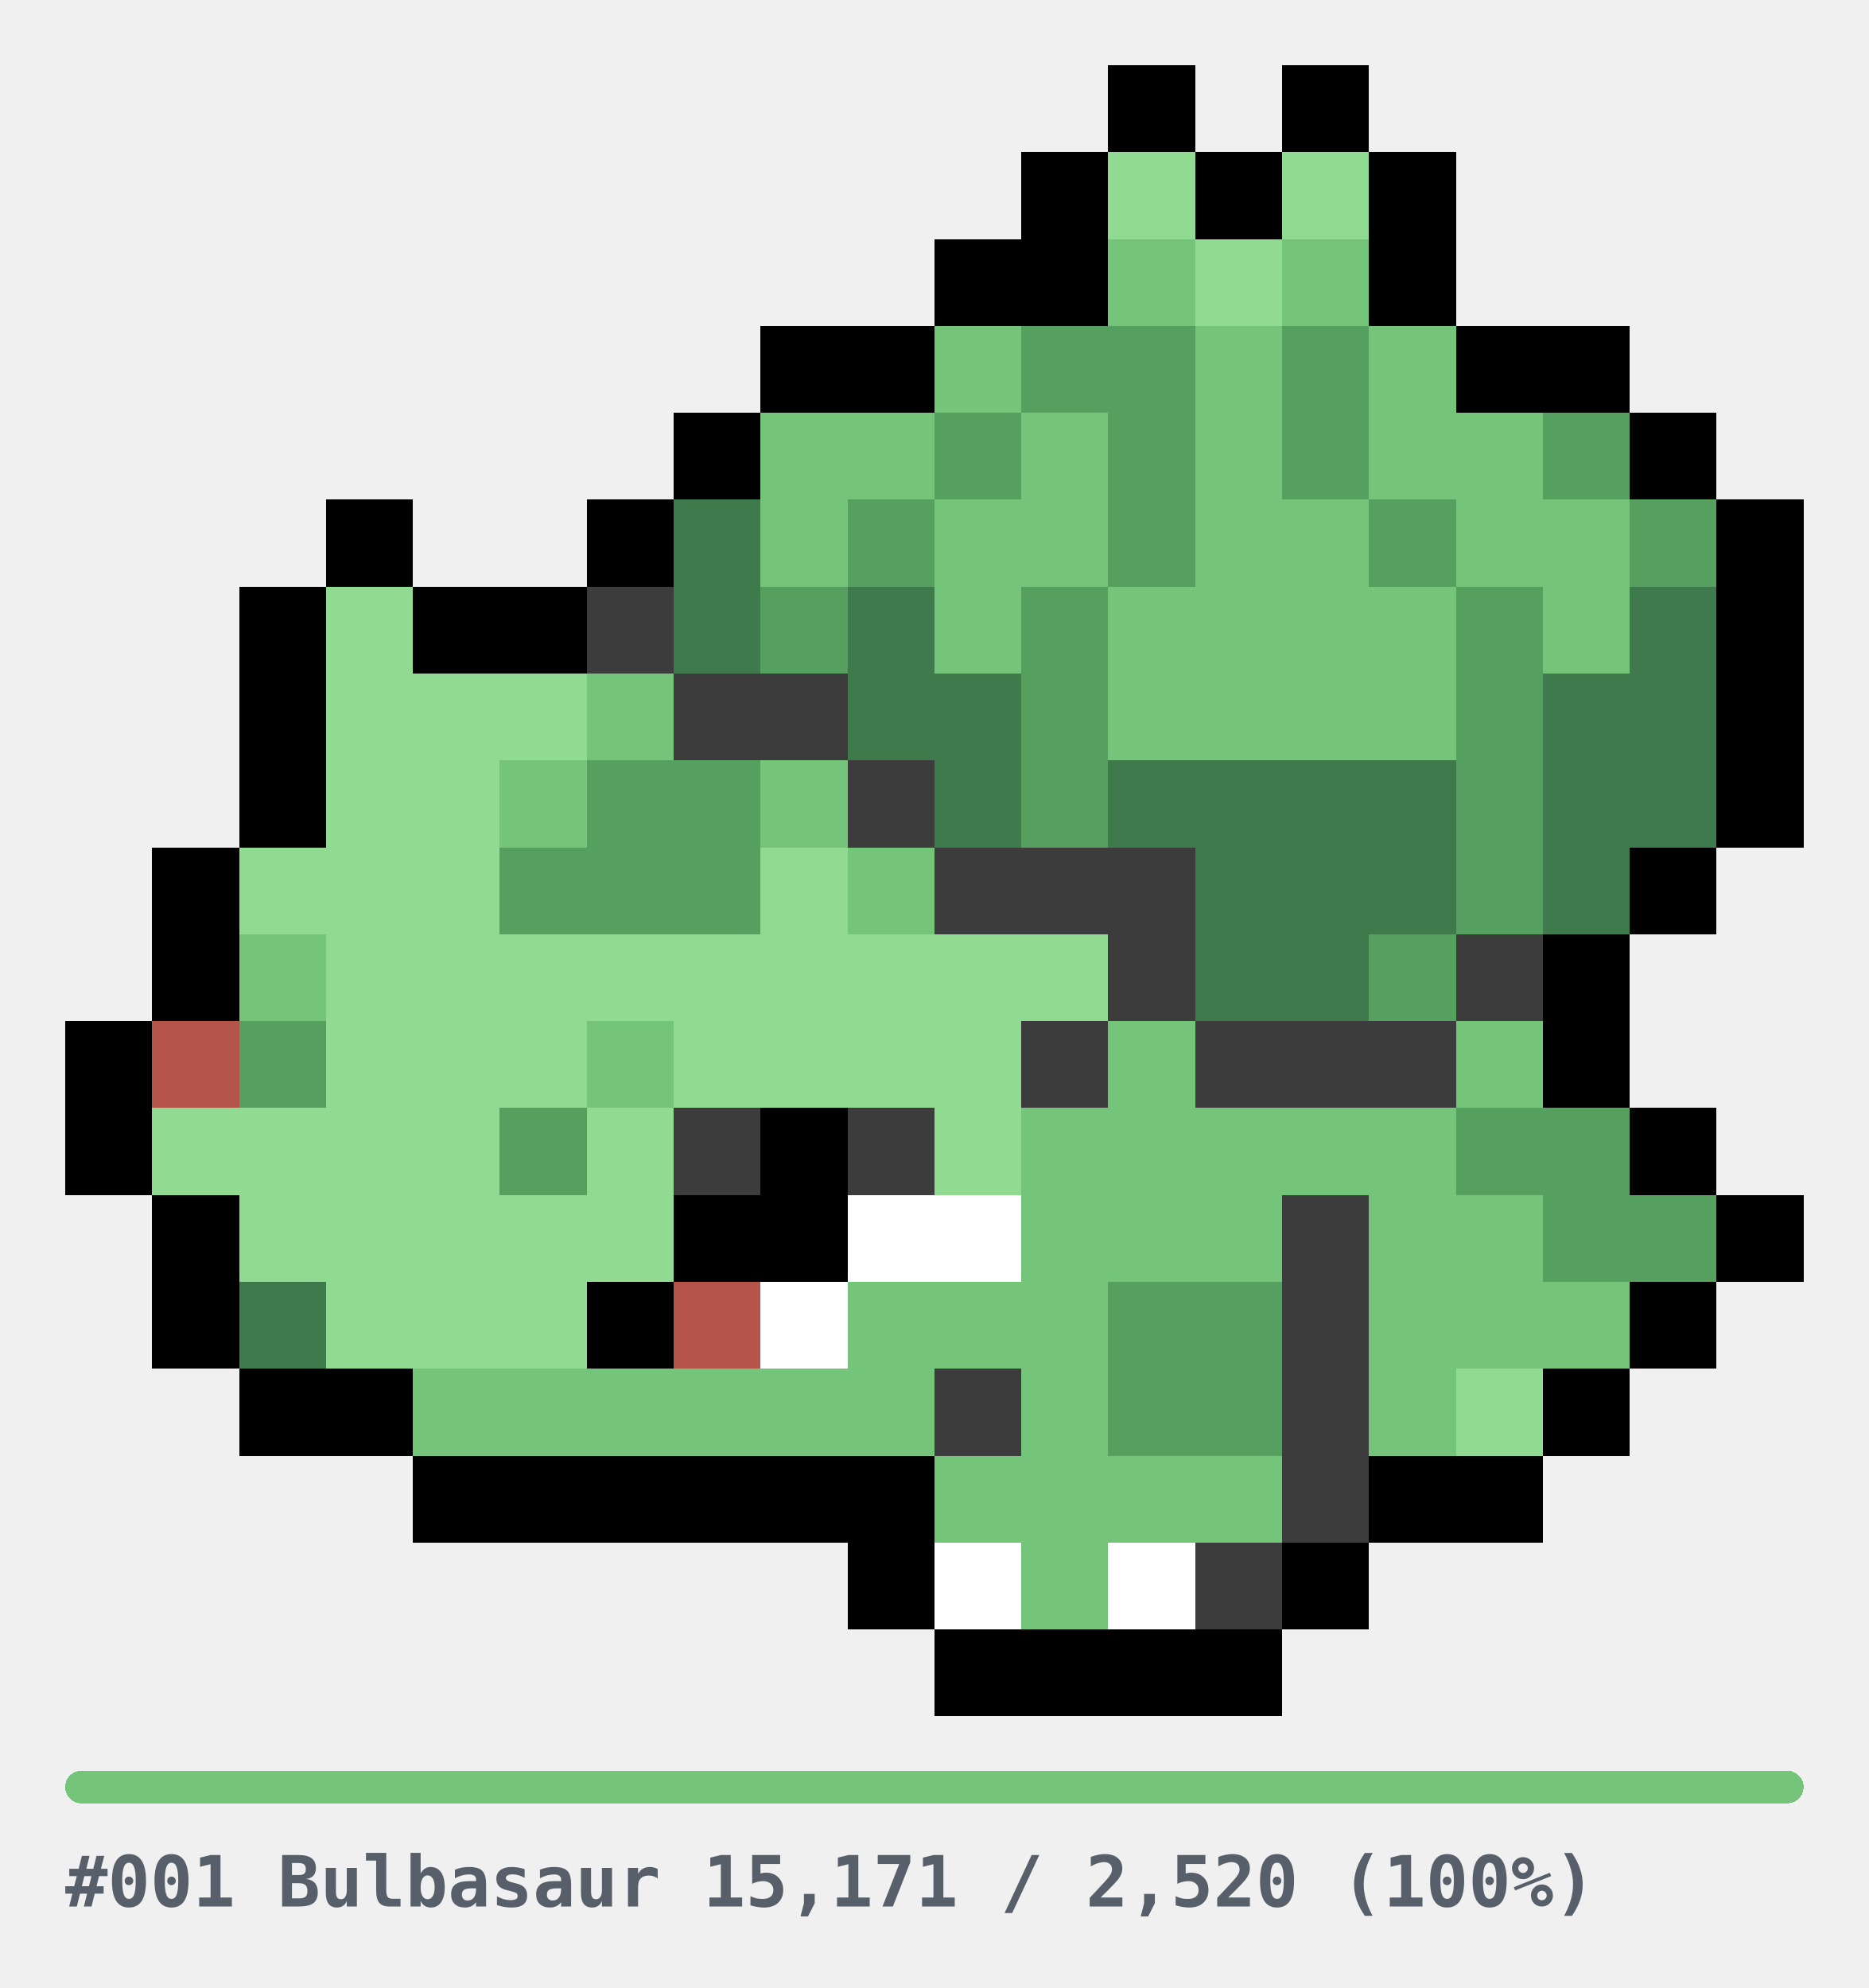
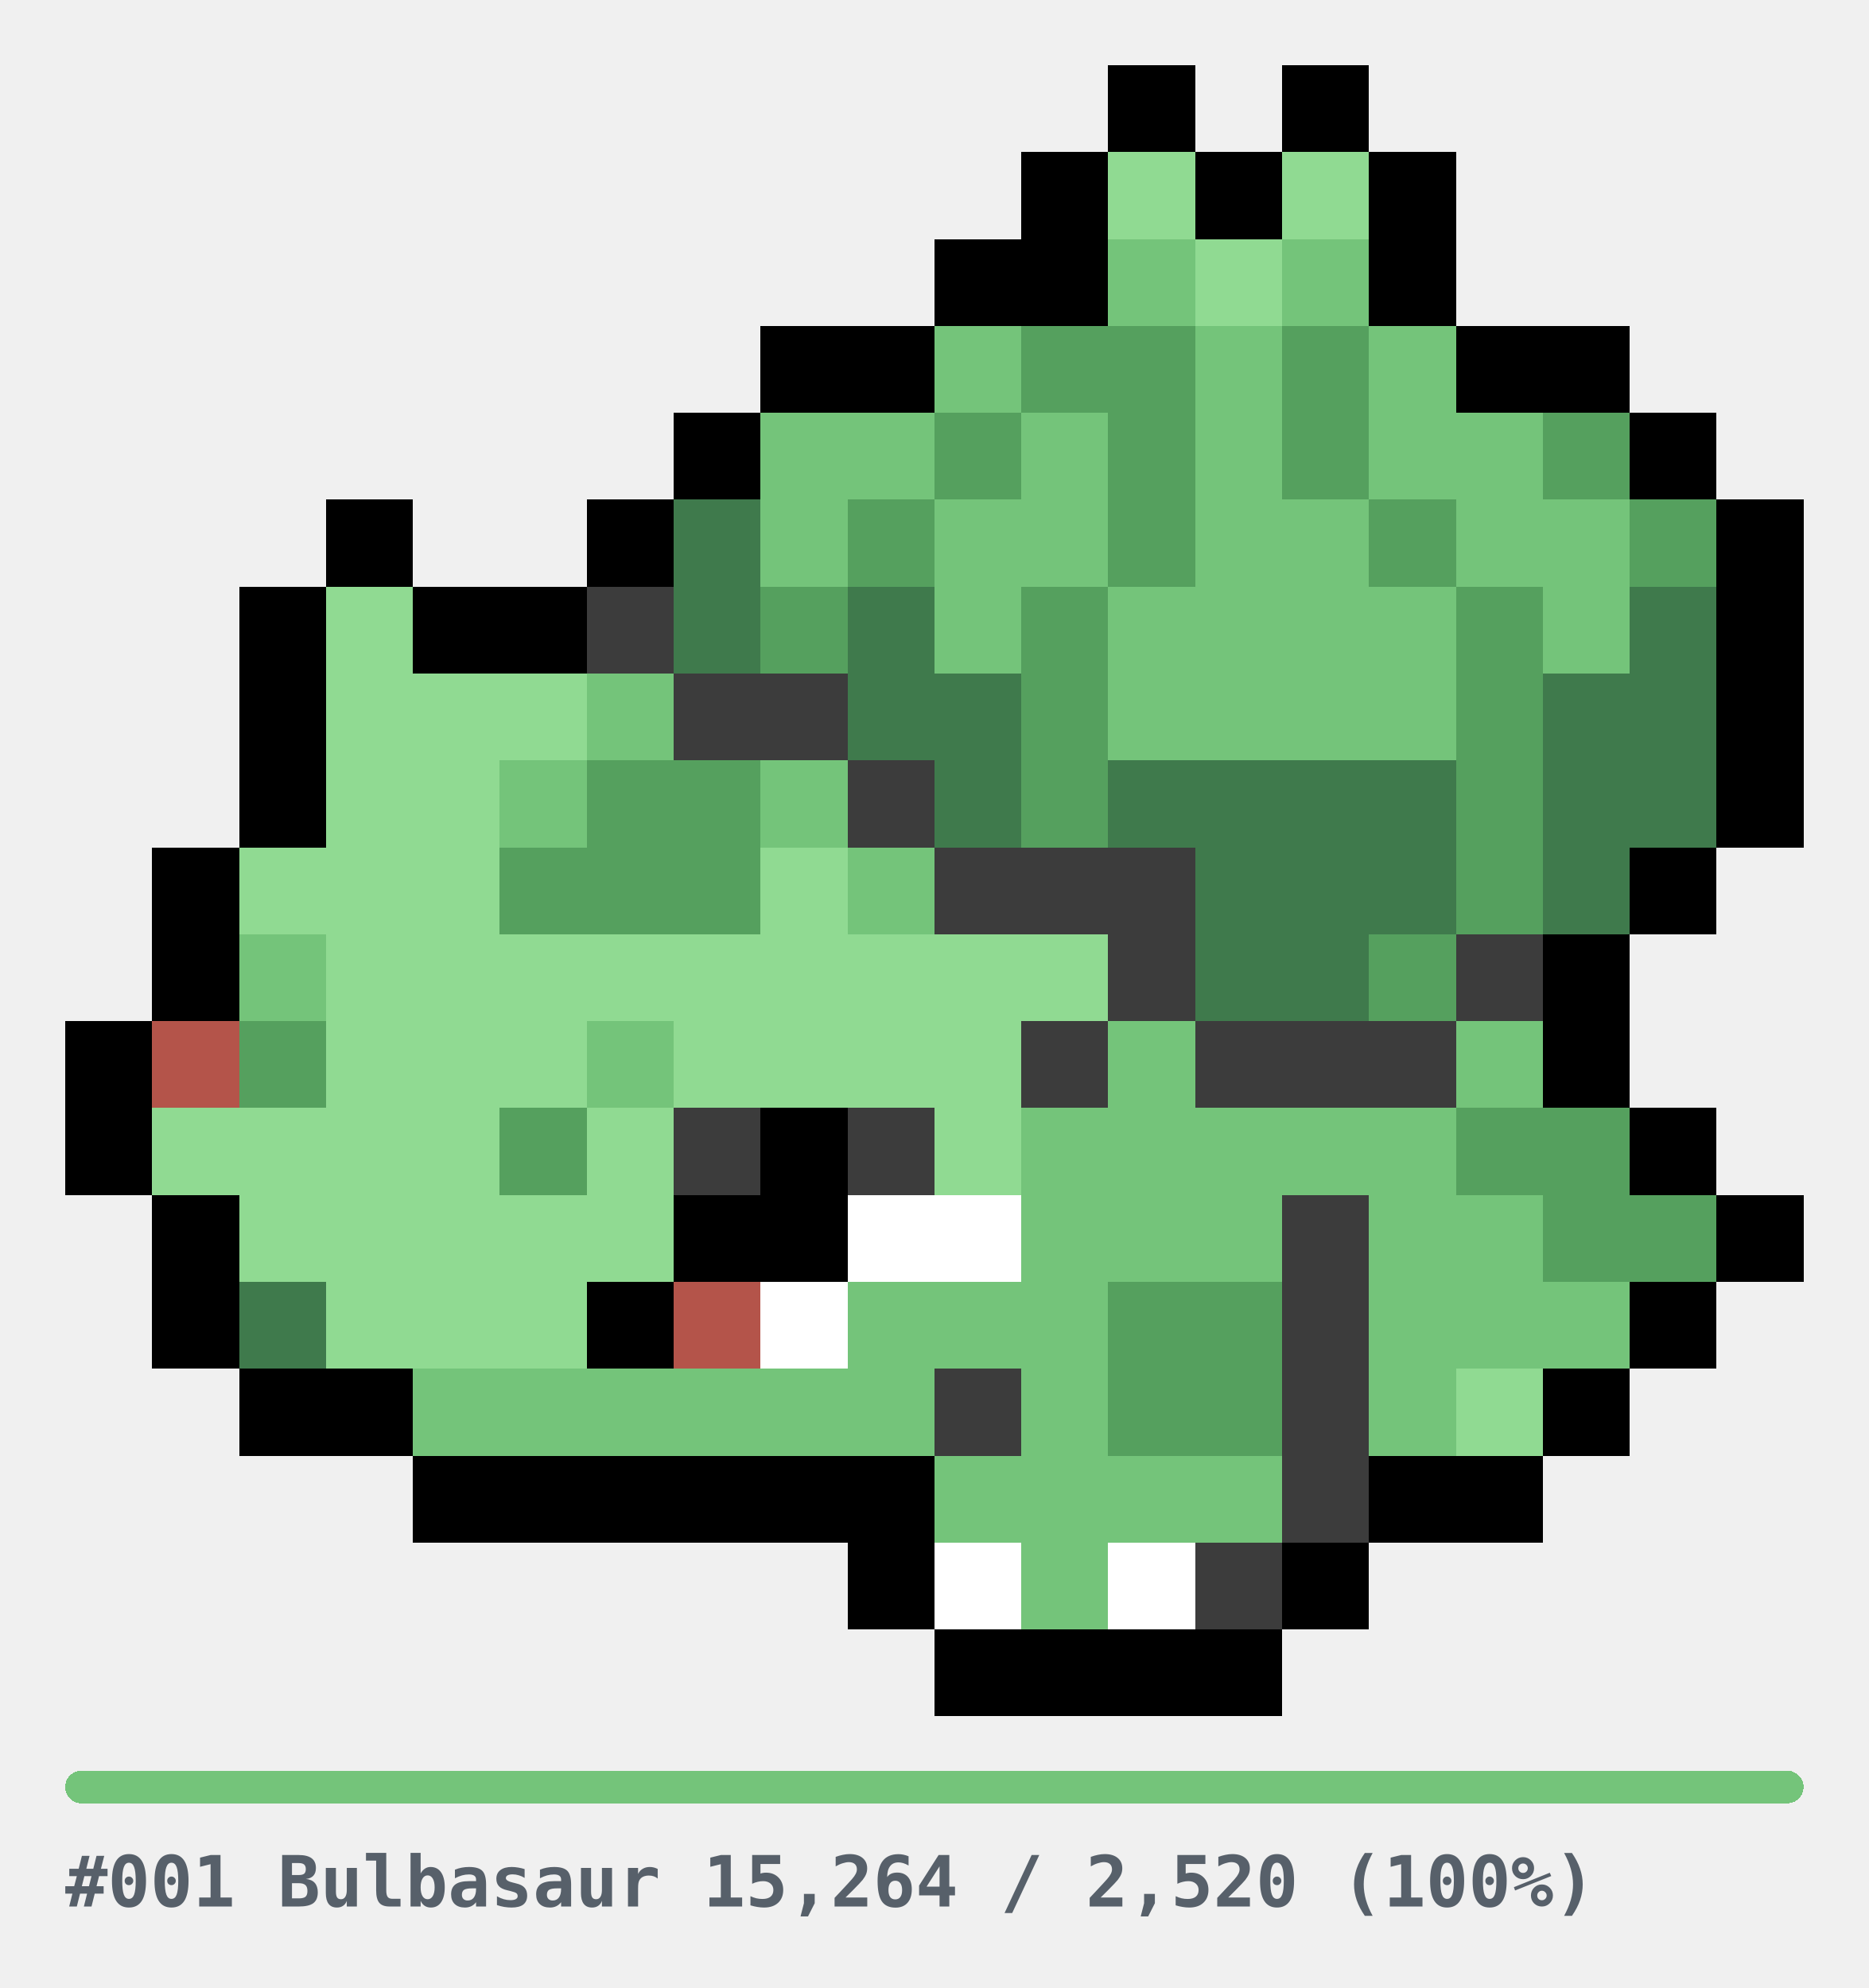
<svg xmlns="http://www.w3.org/2000/svg" width="344" height="366" viewBox="0 0 344 366" role="img" shape-rendering="crispEdges">
  <style>
.u{fill:#E6E6E6}.bar{fill:#E6E6E6}
.cap{fill:#57606A;font-family:ui-monospace,SFMono-Regular,Menlo,Consolas,monospace;font-size:13px;font-weight:600}
@media(prefers-color-scheme:dark){.u{fill:#2A2A2A}.bar{fill:#2A2A2A}.cap{fill:#8B949E}}
</style>
  <g transform="translate(12,12)">
    <rect x="192" y="0" width="16" height="16" fill="#000000" />
    <rect x="224" y="0" width="16" height="16" fill="#000000" />
    <rect x="176" y="16" width="16" height="16" fill="#000000" />
    <rect x="192" y="16" width="16" height="16" fill="#90DA92" />
    <rect x="208" y="16" width="16" height="16" fill="#000000" />
    <rect x="224" y="16" width="16" height="16" fill="#90DA92" />
    <rect x="240" y="16" width="16" height="16" fill="#000000" />
    <rect x="160" y="32" width="16" height="16" fill="#000000" />
    <rect x="176" y="32" width="16" height="16" fill="#000000" />
    <rect x="192" y="32" width="16" height="16" fill="#74C47A" />
    <rect x="208" y="32" width="16" height="16" fill="#90DA92" />
    <rect x="224" y="32" width="16" height="16" fill="#74C47A" />
    <rect x="240" y="32" width="16" height="16" fill="#000000" />
    <rect x="128" y="48" width="16" height="16" fill="#000000" />
    <rect x="144" y="48" width="16" height="16" fill="#000000" />
    <rect x="160" y="48" width="16" height="16" fill="#74C47A" />
    <rect x="176" y="48" width="16" height="16" fill="#55A05E" />
    <rect x="192" y="48" width="16" height="16" fill="#55A05E" />
    <rect x="208" y="48" width="16" height="16" fill="#74C47A" />
    <rect x="224" y="48" width="16" height="16" fill="#55A05E" />
    <rect x="240" y="48" width="16" height="16" fill="#74C47A" />
    <rect x="256" y="48" width="16" height="16" fill="#000000" />
    <rect x="272" y="48" width="16" height="16" fill="#000000" />
    <rect x="112" y="64" width="16" height="16" fill="#000000" />
    <rect x="128" y="64" width="16" height="16" fill="#74C47A" />
    <rect x="144" y="64" width="16" height="16" fill="#74C47A" />
    <rect x="160" y="64" width="16" height="16" fill="#55A05E" />
    <rect x="176" y="64" width="16" height="16" fill="#74C47A" />
    <rect x="192" y="64" width="16" height="16" fill="#55A05E" />
    <rect x="208" y="64" width="16" height="16" fill="#74C47A" />
    <rect x="224" y="64" width="16" height="16" fill="#55A05E" />
    <rect x="240" y="64" width="16" height="16" fill="#74C47A" />
    <rect x="256" y="64" width="16" height="16" fill="#74C47A" />
    <rect x="272" y="64" width="16" height="16" fill="#55A05E" />
    <rect x="288" y="64" width="16" height="16" fill="#000000" />
    <rect x="48" y="80" width="16" height="16" fill="#000000" />
    <rect x="96" y="80" width="16" height="16" fill="#000000" />
    <rect x="112" y="80" width="16" height="16" fill="#3F7A4C" />
    <rect x="128" y="80" width="16" height="16" fill="#74C47A" />
    <rect x="144" y="80" width="16" height="16" fill="#55A05E" />
    <rect x="160" y="80" width="16" height="16" fill="#74C47A" />
    <rect x="176" y="80" width="16" height="16" fill="#74C47A" />
    <rect x="192" y="80" width="16" height="16" fill="#55A05E" />
    <rect x="208" y="80" width="16" height="16" fill="#74C47A" />
    <rect x="224" y="80" width="16" height="16" fill="#74C47A" />
    <rect x="240" y="80" width="16" height="16" fill="#55A05E" />
    <rect x="256" y="80" width="16" height="16" fill="#74C47A" />
    <rect x="272" y="80" width="16" height="16" fill="#74C47A" />
    <rect x="288" y="80" width="16" height="16" fill="#55A05E" />
    <rect x="304" y="80" width="16" height="16" fill="#000000" />
    <rect x="32" y="96" width="16" height="16" fill="#000000" />
    <rect x="48" y="96" width="16" height="16" fill="#90DA92" />
    <rect x="64" y="96" width="16" height="16" fill="#000000" />
    <rect x="80" y="96" width="16" height="16" fill="#000000" />
    <rect x="96" y="96" width="16" height="16" fill="#3C3C3C" />
    <rect x="112" y="96" width="16" height="16" fill="#3F7A4C" />
    <rect x="128" y="96" width="16" height="16" fill="#55A05E" />
    <rect x="144" y="96" width="16" height="16" fill="#3F7A4C" />
    <rect x="160" y="96" width="16" height="16" fill="#74C47A" />
    <rect x="176" y="96" width="16" height="16" fill="#55A05E" />
    <rect x="192" y="96" width="16" height="16" fill="#74C47A" />
    <rect x="208" y="96" width="16" height="16" fill="#74C47A" />
    <rect x="224" y="96" width="16" height="16" fill="#74C47A" />
    <rect x="240" y="96" width="16" height="16" fill="#74C47A" />
    <rect x="256" y="96" width="16" height="16" fill="#55A05E" />
    <rect x="272" y="96" width="16" height="16" fill="#74C47A" />
    <rect x="288" y="96" width="16" height="16" fill="#3F7A4C" />
    <rect x="304" y="96" width="16" height="16" fill="#000000" />
    <rect x="32" y="112" width="16" height="16" fill="#000000" />
    <rect x="48" y="112" width="16" height="16" fill="#90DA92" />
    <rect x="64" y="112" width="16" height="16" fill="#90DA92" />
    <rect x="80" y="112" width="16" height="16" fill="#90DA92" />
    <rect x="96" y="112" width="16" height="16" fill="#74C47A" />
    <rect x="112" y="112" width="16" height="16" fill="#3C3C3C" />
    <rect x="128" y="112" width="16" height="16" fill="#3C3C3C" />
    <rect x="144" y="112" width="16" height="16" fill="#3F7A4C" />
    <rect x="160" y="112" width="16" height="16" fill="#3F7A4C" />
    <rect x="176" y="112" width="16" height="16" fill="#55A05E" />
    <rect x="192" y="112" width="16" height="16" fill="#74C47A" />
    <rect x="208" y="112" width="16" height="16" fill="#74C47A" />
    <rect x="224" y="112" width="16" height="16" fill="#74C47A" />
    <rect x="240" y="112" width="16" height="16" fill="#74C47A" />
    <rect x="256" y="112" width="16" height="16" fill="#55A05E" />
    <rect x="272" y="112" width="16" height="16" fill="#3F7A4C" />
    <rect x="288" y="112" width="16" height="16" fill="#3F7A4C" />
    <rect x="304" y="112" width="16" height="16" fill="#000000" />
    <rect x="32" y="128" width="16" height="16" fill="#000000" />
    <rect x="48" y="128" width="16" height="16" fill="#90DA92" />
    <rect x="64" y="128" width="16" height="16" fill="#90DA92" />
    <rect x="80" y="128" width="16" height="16" fill="#74C47A" />
    <rect x="96" y="128" width="16" height="16" fill="#55A05E" />
    <rect x="112" y="128" width="16" height="16" fill="#55A05E" />
    <rect x="128" y="128" width="16" height="16" fill="#74C47A" />
    <rect x="144" y="128" width="16" height="16" fill="#3C3C3C" />
    <rect x="160" y="128" width="16" height="16" fill="#3F7A4C" />
    <rect x="176" y="128" width="16" height="16" fill="#55A05E" />
    <rect x="192" y="128" width="16" height="16" fill="#3F7A4C" />
    <rect x="208" y="128" width="16" height="16" fill="#3F7A4C" />
    <rect x="224" y="128" width="16" height="16" fill="#3F7A4C" />
    <rect x="240" y="128" width="16" height="16" fill="#3F7A4C" />
    <rect x="256" y="128" width="16" height="16" fill="#55A05E" />
    <rect x="272" y="128" width="16" height="16" fill="#3F7A4C" />
    <rect x="288" y="128" width="16" height="16" fill="#3F7A4C" />
    <rect x="304" y="128" width="16" height="16" fill="#000000" />
    <rect x="16" y="144" width="16" height="16" fill="#000000" />
    <rect x="32" y="144" width="16" height="16" fill="#90DA92" />
    <rect x="48" y="144" width="16" height="16" fill="#90DA92" />
    <rect x="64" y="144" width="16" height="16" fill="#90DA92" />
    <rect x="80" y="144" width="16" height="16" fill="#55A05E" />
    <rect x="96" y="144" width="16" height="16" fill="#55A05E" />
    <rect x="112" y="144" width="16" height="16" fill="#55A05E" />
    <rect x="128" y="144" width="16" height="16" fill="#90DA92" />
    <rect x="144" y="144" width="16" height="16" fill="#74C47A" />
    <rect x="160" y="144" width="16" height="16" fill="#3C3C3C" />
    <rect x="176" y="144" width="16" height="16" fill="#3C3C3C" />
    <rect x="192" y="144" width="16" height="16" fill="#3C3C3C" />
    <rect x="208" y="144" width="16" height="16" fill="#3F7A4C" />
    <rect x="224" y="144" width="16" height="16" fill="#3F7A4C" />
    <rect x="240" y="144" width="16" height="16" fill="#3F7A4C" />
    <rect x="256" y="144" width="16" height="16" fill="#55A05E" />
    <rect x="272" y="144" width="16" height="16" fill="#3F7A4C" />
    <rect x="288" y="144" width="16" height="16" fill="#000000" />
    <rect x="16" y="160" width="16" height="16" fill="#000000" />
    <rect x="32" y="160" width="16" height="16" fill="#74C47A" />
    <rect x="48" y="160" width="16" height="16" fill="#90DA92" />
    <rect x="64" y="160" width="16" height="16" fill="#90DA92" />
    <rect x="80" y="160" width="16" height="16" fill="#90DA92" />
    <rect x="96" y="160" width="16" height="16" fill="#90DA92" />
    <rect x="112" y="160" width="16" height="16" fill="#90DA92" />
    <rect x="128" y="160" width="16" height="16" fill="#90DA92" />
    <rect x="144" y="160" width="16" height="16" fill="#90DA92" />
    <rect x="160" y="160" width="16" height="16" fill="#90DA92" />
    <rect x="176" y="160" width="16" height="16" fill="#90DA92" />
    <rect x="192" y="160" width="16" height="16" fill="#3C3C3C" />
    <rect x="208" y="160" width="16" height="16" fill="#3F7A4C" />
    <rect x="224" y="160" width="16" height="16" fill="#3F7A4C" />
    <rect x="240" y="160" width="16" height="16" fill="#55A05E" />
    <rect x="256" y="160" width="16" height="16" fill="#3C3C3C" />
    <rect x="272" y="160" width="16" height="16" fill="#000000" />
    <rect x="0" y="176" width="16" height="16" fill="#000000" />
    <rect x="16" y="176" width="16" height="16" fill="#B4544A" />
    <rect x="32" y="176" width="16" height="16" fill="#55A05E" />
    <rect x="48" y="176" width="16" height="16" fill="#90DA92" />
    <rect x="64" y="176" width="16" height="16" fill="#90DA92" />
    <rect x="80" y="176" width="16" height="16" fill="#90DA92" />
    <rect x="96" y="176" width="16" height="16" fill="#74C47A" />
    <rect x="112" y="176" width="16" height="16" fill="#90DA92" />
    <rect x="128" y="176" width="16" height="16" fill="#90DA92" />
    <rect x="144" y="176" width="16" height="16" fill="#90DA92" />
    <rect x="160" y="176" width="16" height="16" fill="#90DA92" />
    <rect x="176" y="176" width="16" height="16" fill="#3C3C3C" />
    <rect x="192" y="176" width="16" height="16" fill="#74C47A" />
    <rect x="208" y="176" width="16" height="16" fill="#3C3C3C" />
    <rect x="224" y="176" width="16" height="16" fill="#3C3C3C" />
    <rect x="240" y="176" width="16" height="16" fill="#3C3C3C" />
    <rect x="256" y="176" width="16" height="16" fill="#74C47A" />
    <rect x="272" y="176" width="16" height="16" fill="#000000" />
    <rect x="0" y="192" width="16" height="16" fill="#000000" />
    <rect x="16" y="192" width="16" height="16" fill="#90DA92" />
    <rect x="32" y="192" width="16" height="16" fill="#90DA92" />
    <rect x="48" y="192" width="16" height="16" fill="#90DA92" />
    <rect x="64" y="192" width="16" height="16" fill="#90DA92" />
    <rect x="80" y="192" width="16" height="16" fill="#55A05E" />
    <rect x="96" y="192" width="16" height="16" fill="#90DA92" />
    <rect x="112" y="192" width="16" height="16" fill="#3C3C3C" />
    <rect x="128" y="192" width="16" height="16" fill="#000000" />
    <rect x="144" y="192" width="16" height="16" fill="#3C3C3C" />
    <rect x="160" y="192" width="16" height="16" fill="#90DA92" />
    <rect x="176" y="192" width="16" height="16" fill="#74C47A" />
    <rect x="192" y="192" width="16" height="16" fill="#74C47A" />
    <rect x="208" y="192" width="16" height="16" fill="#74C47A" />
    <rect x="224" y="192" width="16" height="16" fill="#74C47A" />
    <rect x="240" y="192" width="16" height="16" fill="#74C47A" />
    <rect x="256" y="192" width="16" height="16" fill="#55A05E" />
    <rect x="272" y="192" width="16" height="16" fill="#55A05E" />
    <rect x="288" y="192" width="16" height="16" fill="#000000" />
    <rect x="16" y="208" width="16" height="16" fill="#000000" />
    <rect x="32" y="208" width="16" height="16" fill="#90DA92" />
    <rect x="48" y="208" width="16" height="16" fill="#90DA92" />
    <rect x="64" y="208" width="16" height="16" fill="#90DA92" />
    <rect x="80" y="208" width="16" height="16" fill="#90DA92" />
    <rect x="96" y="208" width="16" height="16" fill="#90DA92" />
    <rect x="112" y="208" width="16" height="16" fill="#000000" />
    <rect x="128" y="208" width="16" height="16" fill="#000000" />
    <rect x="144" y="208" width="16" height="16" fill="#FFFFFF" />
    <rect x="160" y="208" width="16" height="16" fill="#FFFFFF" />
    <rect x="176" y="208" width="16" height="16" fill="#74C47A" />
    <rect x="192" y="208" width="16" height="16" fill="#74C47A" />
    <rect x="208" y="208" width="16" height="16" fill="#74C47A" />
    <rect x="224" y="208" width="16" height="16" fill="#3C3C3C" />
    <rect x="240" y="208" width="16" height="16" fill="#74C47A" />
    <rect x="256" y="208" width="16" height="16" fill="#74C47A" />
    <rect x="272" y="208" width="16" height="16" fill="#55A05E" />
    <rect x="288" y="208" width="16" height="16" fill="#55A05E" />
    <rect x="304" y="208" width="16" height="16" fill="#000000" />
    <rect x="16" y="224" width="16" height="16" fill="#000000" />
    <rect x="32" y="224" width="16" height="16" fill="#3F7A4C" />
    <rect x="48" y="224" width="16" height="16" fill="#90DA92" />
    <rect x="64" y="224" width="16" height="16" fill="#90DA92" />
    <rect x="80" y="224" width="16" height="16" fill="#90DA92" />
    <rect x="96" y="224" width="16" height="16" fill="#000000" />
    <rect x="112" y="224" width="16" height="16" fill="#B4544A" />
    <rect x="128" y="224" width="16" height="16" fill="#FFFFFF" />
    <rect x="144" y="224" width="16" height="16" fill="#74C47A" />
    <rect x="160" y="224" width="16" height="16" fill="#74C47A" />
    <rect x="176" y="224" width="16" height="16" fill="#74C47A" />
    <rect x="192" y="224" width="16" height="16" fill="#55A05E" />
    <rect x="208" y="224" width="16" height="16" fill="#55A05E" />
    <rect x="224" y="224" width="16" height="16" fill="#3C3C3C" />
    <rect x="240" y="224" width="16" height="16" fill="#74C47A" />
    <rect x="256" y="224" width="16" height="16" fill="#74C47A" />
    <rect x="272" y="224" width="16" height="16" fill="#74C47A" />
    <rect x="288" y="224" width="16" height="16" fill="#000000" />
    <rect x="32" y="240" width="16" height="16" fill="#000000" />
    <rect x="48" y="240" width="16" height="16" fill="#000000" />
    <rect x="64" y="240" width="16" height="16" fill="#74C47A" />
    <rect x="80" y="240" width="16" height="16" fill="#74C47A" />
    <rect x="96" y="240" width="16" height="16" fill="#74C47A" />
    <rect x="112" y="240" width="16" height="16" fill="#74C47A" />
    <rect x="128" y="240" width="16" height="16" fill="#74C47A" />
    <rect x="144" y="240" width="16" height="16" fill="#74C47A" />
    <rect x="160" y="240" width="16" height="16" fill="#3C3C3C" />
    <rect x="176" y="240" width="16" height="16" fill="#74C47A" />
    <rect x="192" y="240" width="16" height="16" fill="#55A05E" />
    <rect x="208" y="240" width="16" height="16" fill="#55A05E" />
    <rect x="224" y="240" width="16" height="16" fill="#3C3C3C" />
    <rect x="240" y="240" width="16" height="16" fill="#74C47A" />
    <rect x="256" y="240" width="16" height="16" fill="#90DA92" />
    <rect x="272" y="240" width="16" height="16" fill="#000000" />
    <rect x="64" y="256" width="16" height="16" fill="#000000" />
    <rect x="80" y="256" width="16" height="16" fill="#000000" />
    <rect x="96" y="256" width="16" height="16" fill="#000000" />
    <rect x="112" y="256" width="16" height="16" fill="#000000" />
    <rect x="128" y="256" width="16" height="16" fill="#000000" />
    <rect x="144" y="256" width="16" height="16" fill="#000000" />
    <rect x="160" y="256" width="16" height="16" fill="#74C47A" />
    <rect x="176" y="256" width="16" height="16" fill="#74C47A" />
    <rect x="192" y="256" width="16" height="16" fill="#74C47A" />
    <rect x="208" y="256" width="16" height="16" fill="#74C47A" />
    <rect x="224" y="256" width="16" height="16" fill="#3C3C3C" />
    <rect x="240" y="256" width="16" height="16" fill="#000000" />
    <rect x="256" y="256" width="16" height="16" fill="#000000" />
    <rect x="144" y="272" width="16" height="16" fill="#000000" />
    <rect x="160" y="272" width="16" height="16" fill="#FFFFFF" />
    <rect x="176" y="272" width="16" height="16" fill="#74C47A" />
    <rect x="192" y="272" width="16" height="16" fill="#FFFFFF" />
    <rect x="208" y="272" width="16" height="16" fill="#3C3C3C" />
    <rect x="224" y="272" width="16" height="16" fill="#000000" />
    <rect x="160" y="288" width="16" height="16" fill="#000000" />
    <rect x="176" y="288" width="16" height="16" fill="#000000" />
    <rect x="192" y="288" width="16" height="16" fill="#000000" />
    <rect x="208" y="288" width="16" height="16" fill="#000000" />
  </g>
  <g transform="translate(12,326)">
    <rect x="0" y="0" width="320" height="6" rx="3" class="bar" />
    <rect x="0" y="0" width="320" height="6" rx="3" fill="#74C47A" />
-     <text x="0" y="25" class="cap">#001 Bulbasaur  15,171 / 2,520  (100%)</text>
+     <text x="0" y="25" class="cap">#001 Bulbasaur  15,264 / 2,520  (100%)</text>
  </g>
</svg>
